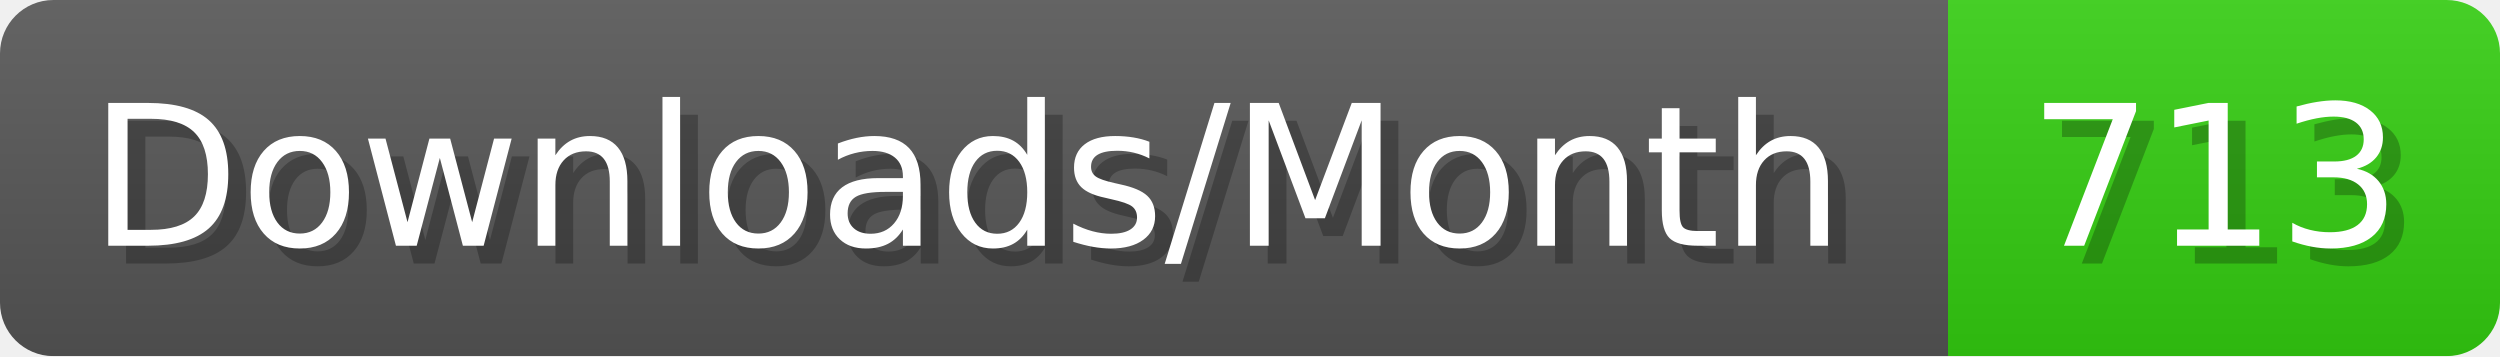
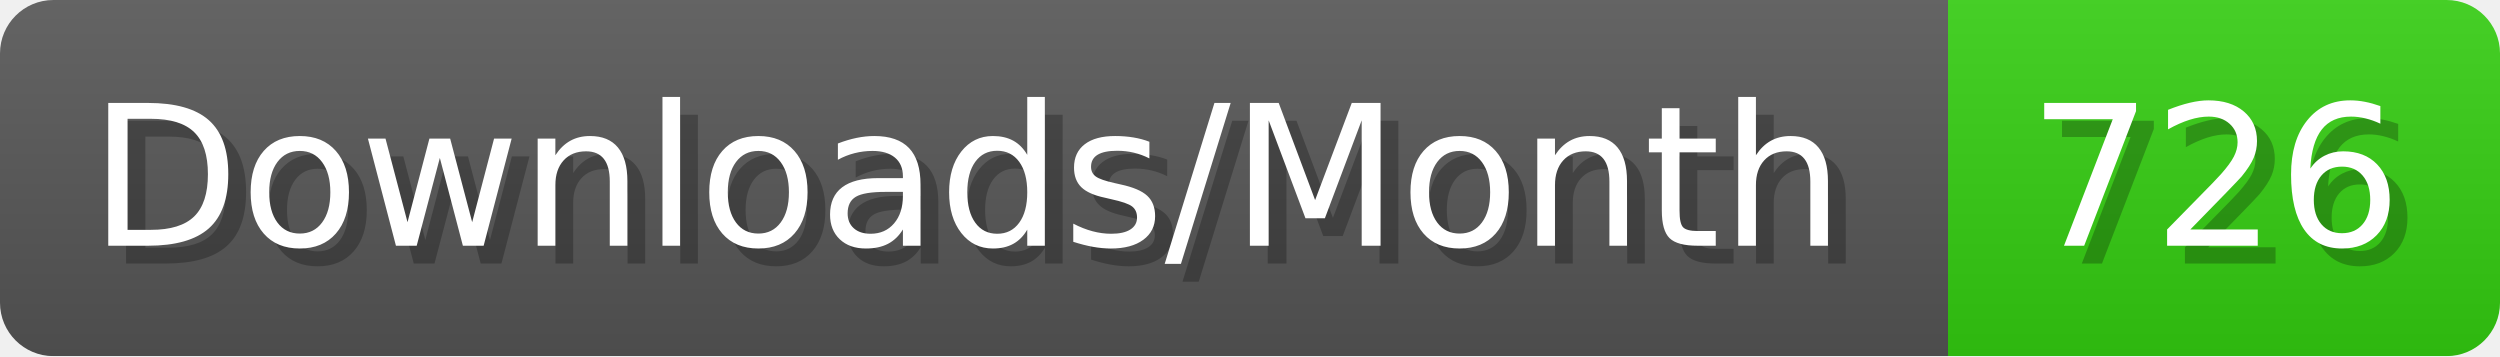
- <svg xmlns="http://www.w3.org/2000/svg" width="140.4" height="20" viewBox="0 0 1404 200" role="img" aria-label="Downloads/Month: 713">
+ <svg xmlns="http://www.w3.org/2000/svg" width="140.4" height="20" viewBox="0 0 1404 200" role="img" aria-label="Downloads/Month: 726">
  <linearGradient id="YlXUI" x2="0" y2="100%">
    <stop offset="0" stop-opacity=".1" stop-color="#EEE" />
    <stop offset="1" stop-opacity=".1" />
  </linearGradient>
  <mask id="JHhop">
    <rect width="1404" height="200" rx="30" fill="#FFF" />
  </mask>
  <g mask="url(#JHhop)">
    <rect width="1094" height="200" fill="#555" />
    <rect width="310" height="200" fill="#3C1" x="1094" />
    <rect width="1404" height="200" fill="url(#YlXUI)" />
  </g>
  <g aria-hidden="true" fill="#fff" text-anchor="start" font-family="Verdana,DejaVu Sans,sans-serif" font-size="110">
    <text x="60" y="148" textLength="994" fill="#000" opacity="0.25">Downloads/Month</text>
    <text x="50" y="138" textLength="994">Downloads/Month</text>
-     <text x="1149" y="148" textLength="210" fill="#000" opacity="0.25">713</text>
-     <text x="1139" y="138" textLength="210">713</text>
+     <text x="1149" y="148" textLength="210" fill="#000" opacity="0.25">726</text>
+     <text x="1139" y="138" textLength="210">726</text>
  </g>
</svg>
